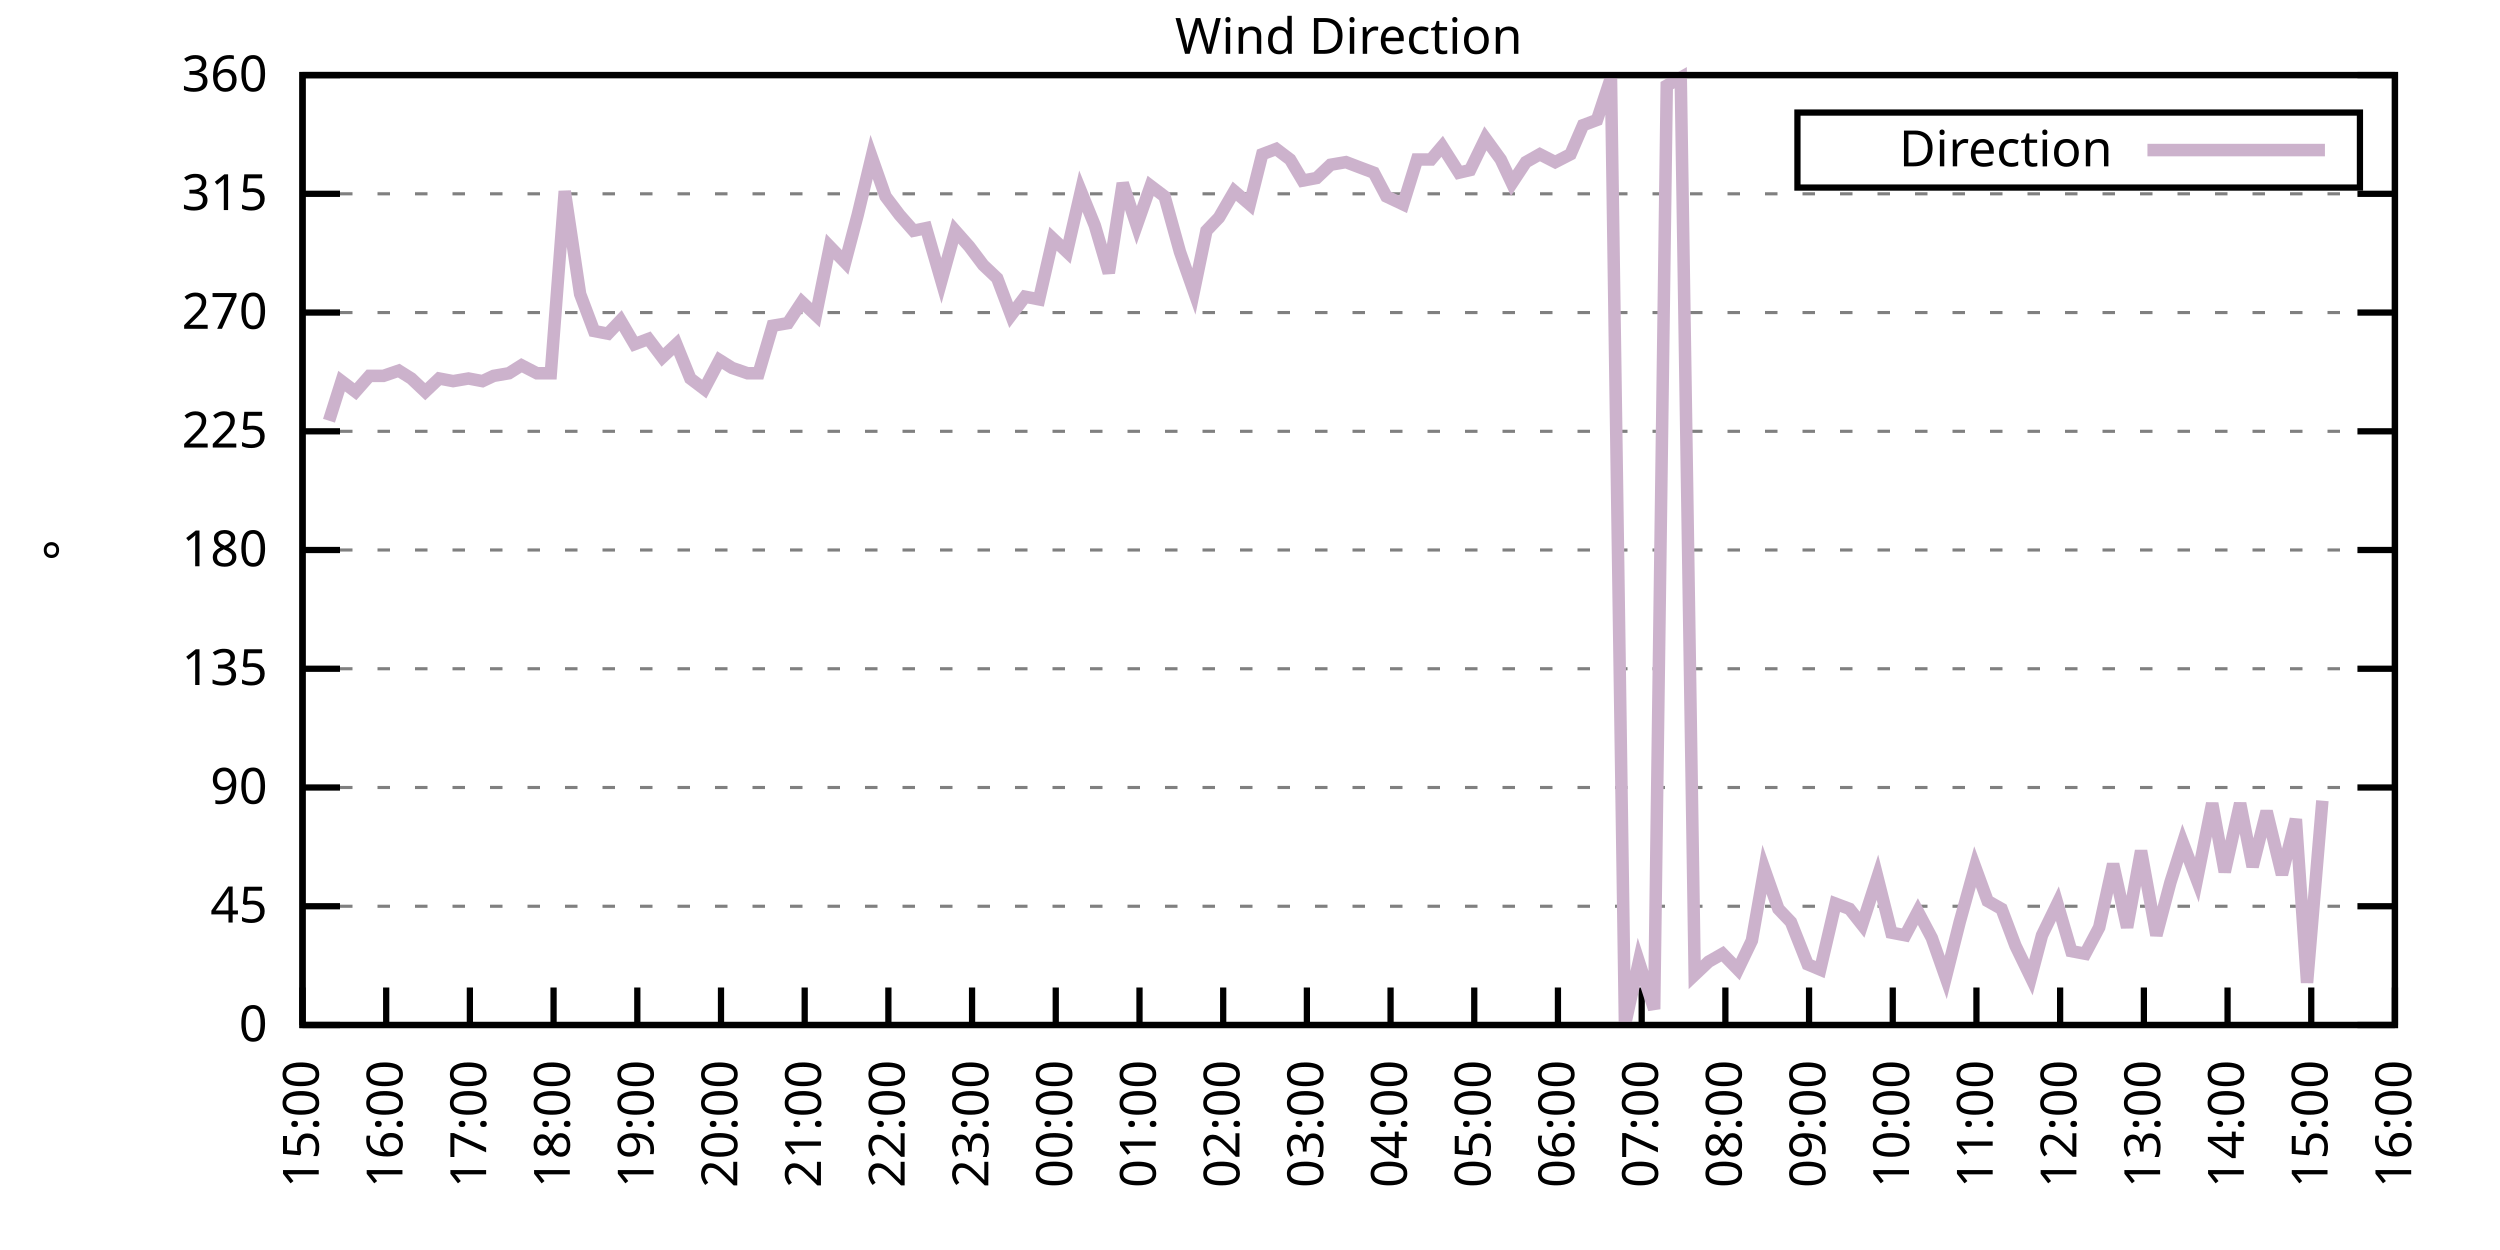
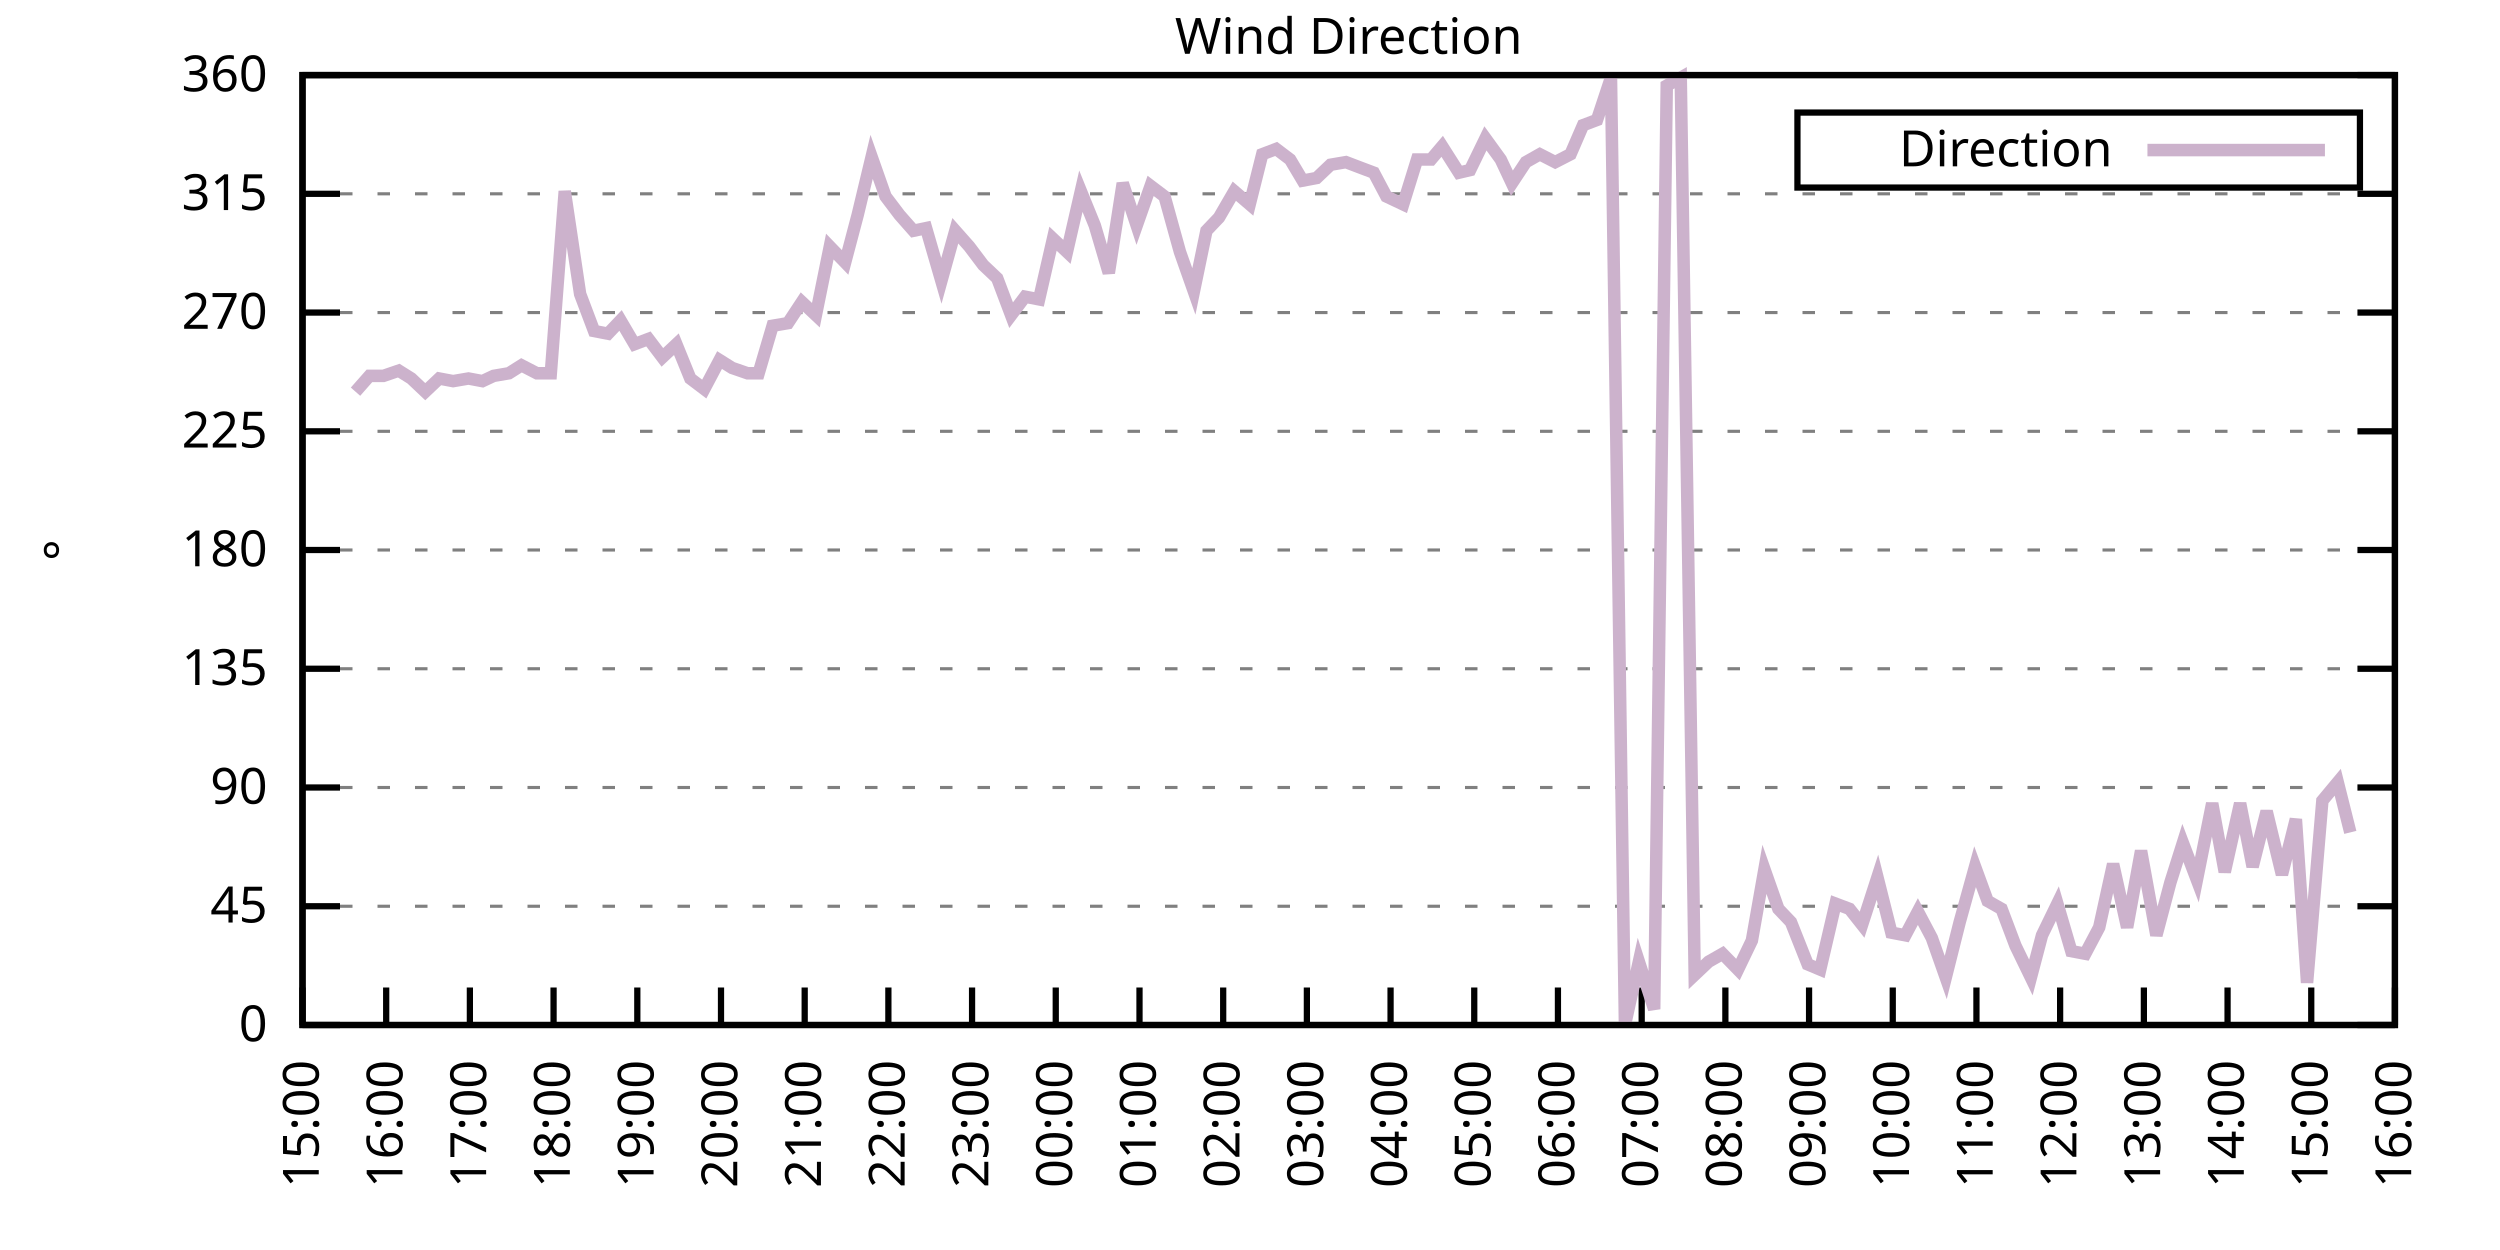
<svg xmlns="http://www.w3.org/2000/svg" xmlns:xlink="http://www.w3.org/1999/xlink" width="400" height="200" viewBox="0 0 400 200">
  <g id="gnuplot_canvas">
    <rect x="0" y="0" width="400" height="200" fill="none" />
    <defs>
      <circle id="gpDot" r="0.5" stroke-width="0.5" stroke="currentColor" />
      <path id="gpPt0" stroke-width="0.333" stroke="currentColor" d="M-1,0 h2 M0,-1 v2" />
      <path id="gpPt1" stroke-width="0.333" stroke="currentColor" d="M-1,-1 L1,1 M1,-1 L-1,1" />
      <path id="gpPt2" stroke-width="0.333" stroke="currentColor" d="M-1,0 L1,0 M0,-1 L0,1 M-1,-1 L1,1 M-1,1 L1,-1" />
      <rect id="gpPt3" stroke-width="0.333" stroke="currentColor" x="-1" y="-1" width="2" height="2" />
      <rect id="gpPt4" stroke-width="0.333" stroke="currentColor" fill="currentColor" x="-1" y="-1" width="2" height="2" />
      <circle id="gpPt5" stroke-width="0.333" stroke="currentColor" cx="0" cy="0" r="1" />
      <use xlink:href="#gpPt5" id="gpPt6" fill="currentColor" stroke="none" />
      <path id="gpPt7" stroke-width="0.333" stroke="currentColor" d="M0,-1.33 L-1.33,0.67 L1.33,0.67 z" />
      <use xlink:href="#gpPt7" id="gpPt8" fill="currentColor" stroke="none" />
      <use xlink:href="#gpPt7" id="gpPt9" stroke="currentColor" transform="rotate(180)" />
      <use xlink:href="#gpPt9" id="gpPt10" fill="currentColor" stroke="none" />
      <use xlink:href="#gpPt3" id="gpPt11" stroke="currentColor" transform="rotate(45)" />
      <use xlink:href="#gpPt11" id="gpPt12" fill="currentColor" stroke="none" />
      <path id="gpPt13" stroke-width="0.333" stroke="currentColor" d="M0,1.330 L1.265,0.411 L0.782,-1.067 L-0.782,-1.076 L-1.265,0.411 z" />
      <use xlink:href="#gpPt13" id="gpPt14" fill="currentColor" stroke="none" />
      <filter id="textbox" filterUnits="objectBoundingBox" x="0" y="0" height="1" width="1">
        <feFlood flood-color="white" flood-opacity="1" result="bgnd" />
        <feComposite in="SourceGraphic" in2="bgnd" operator="atop" />
      </filter>
      <filter id="greybox" filterUnits="objectBoundingBox" x="0" y="0" height="1" width="1">
        <feFlood flood-color="lightgrey" flood-opacity="1" result="grey" />
        <feComposite in="SourceGraphic" in2="grey" operator="atop" />
      </filter>
    </defs>
    <g fill="none" color="white" stroke="currentColor" stroke-width="1.00" stroke-linecap="butt" stroke-linejoin="miter">
</g>
    <g fill="none" color="black" stroke="currentColor" stroke-width="1.00" stroke-linecap="butt" stroke-linejoin="miter">
      <g stroke="none" shape-rendering="crispEdges">
        <polygon fill="rgb(255, 255, 255)" points="48.40,164.00 383.18,164.00 383.18,12.02 48.40,12.02 " />
      </g>
    </g>
    <g fill="none" color="black" stroke="currentColor" stroke-width="1.00" stroke-linecap="butt" stroke-linejoin="miter">
</g>
    <g fill="none" color="black" stroke="black" stroke-width="0.50" stroke-linecap="butt" stroke-linejoin="miter">
</g>
    <g fill="none" color="gray" stroke="currentColor" stroke-width="0.50" stroke-linecap="butt" stroke-linejoin="miter">
      <path stroke="gray" stroke-dasharray="2,4" class="gridline" d="M48.40,164.00 L383.19,164.00  " />
    </g>
    <g fill="none" color="gray" stroke="gray" stroke-width="1.00" stroke-linecap="butt" stroke-linejoin="miter">
</g>
    <g fill="none" color="black" stroke="currentColor" stroke-width="1.00" stroke-linecap="butt" stroke-linejoin="miter">
      <path stroke="black" d="M48.40,164.00 L54.40,164.00 M383.19,164.00 L377.19,164.00  " />
      <g transform="translate(42.80,166.60)" stroke="none" fill="black" font-family="Sans" font-size="8.00" text-anchor="end">
        <text>
          <tspan font-family="Sans"> 0</tspan>
        </text>
      </g>
    </g>
    <g fill="none" color="black" stroke="currentColor" stroke-width="1.00" stroke-linecap="butt" stroke-linejoin="miter">
</g>
    <g fill="none" color="black" stroke="black" stroke-width="0.50" stroke-linecap="butt" stroke-linejoin="miter">
</g>
    <g fill="none" color="gray" stroke="currentColor" stroke-width="0.50" stroke-linecap="butt" stroke-linejoin="miter">
      <path stroke="gray" stroke-dasharray="2,4" class="gridline" d="M48.40,145.00 L383.19,145.00  " />
    </g>
    <g fill="none" color="gray" stroke="gray" stroke-width="1.00" stroke-linecap="butt" stroke-linejoin="miter">
</g>
    <g fill="none" color="black" stroke="currentColor" stroke-width="1.00" stroke-linecap="butt" stroke-linejoin="miter">
      <path stroke="black" d="M48.40,145.00 L54.40,145.00 M383.19,145.00 L377.19,145.00  " />
      <g transform="translate(42.80,147.60)" stroke="none" fill="black" font-family="Sans" font-size="8.00" text-anchor="end">
        <text>
          <tspan font-family="Sans"> 45</tspan>
        </text>
      </g>
    </g>
    <g fill="none" color="black" stroke="currentColor" stroke-width="1.00" stroke-linecap="butt" stroke-linejoin="miter">
</g>
    <g fill="none" color="black" stroke="black" stroke-width="0.50" stroke-linecap="butt" stroke-linejoin="miter">
</g>
    <g fill="none" color="gray" stroke="currentColor" stroke-width="0.50" stroke-linecap="butt" stroke-linejoin="miter">
      <path stroke="gray" stroke-dasharray="2,4" class="gridline" d="M48.40,126.00 L383.19,126.00  " />
    </g>
    <g fill="none" color="gray" stroke="gray" stroke-width="1.00" stroke-linecap="butt" stroke-linejoin="miter">
</g>
    <g fill="none" color="black" stroke="currentColor" stroke-width="1.00" stroke-linecap="butt" stroke-linejoin="miter">
      <path stroke="black" d="M48.40,126.00 L54.40,126.00 M383.19,126.00 L377.19,126.00  " />
      <g transform="translate(42.80,128.60)" stroke="none" fill="black" font-family="Sans" font-size="8.00" text-anchor="end">
        <text>
          <tspan font-family="Sans"> 90</tspan>
        </text>
      </g>
    </g>
    <g fill="none" color="black" stroke="currentColor" stroke-width="1.00" stroke-linecap="butt" stroke-linejoin="miter">
</g>
    <g fill="none" color="black" stroke="black" stroke-width="0.50" stroke-linecap="butt" stroke-linejoin="miter">
</g>
    <g fill="none" color="gray" stroke="currentColor" stroke-width="0.50" stroke-linecap="butt" stroke-linejoin="miter">
      <path stroke="gray" stroke-dasharray="2,4" class="gridline" d="M48.40,107.00 L383.19,107.00  " />
    </g>
    <g fill="none" color="gray" stroke="gray" stroke-width="1.00" stroke-linecap="butt" stroke-linejoin="miter">
</g>
    <g fill="none" color="black" stroke="currentColor" stroke-width="1.00" stroke-linecap="butt" stroke-linejoin="miter">
      <path stroke="black" d="M48.40,107.00 L54.40,107.00 M383.19,107.00 L377.19,107.00  " />
      <g transform="translate(42.80,109.60)" stroke="none" fill="black" font-family="Sans" font-size="8.00" text-anchor="end">
        <text>
          <tspan font-family="Sans"> 135</tspan>
        </text>
      </g>
    </g>
    <g fill="none" color="black" stroke="currentColor" stroke-width="1.00" stroke-linecap="butt" stroke-linejoin="miter">
</g>
    <g fill="none" color="black" stroke="black" stroke-width="0.50" stroke-linecap="butt" stroke-linejoin="miter">
</g>
    <g fill="none" color="gray" stroke="currentColor" stroke-width="0.50" stroke-linecap="butt" stroke-linejoin="miter">
      <path stroke="gray" stroke-dasharray="2,4" class="gridline" d="M48.40,88.00 L383.19,88.00  " />
    </g>
    <g fill="none" color="gray" stroke="gray" stroke-width="1.00" stroke-linecap="butt" stroke-linejoin="miter">
</g>
    <g fill="none" color="black" stroke="currentColor" stroke-width="1.00" stroke-linecap="butt" stroke-linejoin="miter">
      <path stroke="black" d="M48.40,88.00 L54.40,88.00 M383.19,88.00 L377.19,88.00  " />
      <g transform="translate(42.80,90.60)" stroke="none" fill="black" font-family="Sans" font-size="8.00" text-anchor="end">
        <text>
          <tspan font-family="Sans"> 180</tspan>
        </text>
      </g>
    </g>
    <g fill="none" color="black" stroke="currentColor" stroke-width="1.00" stroke-linecap="butt" stroke-linejoin="miter">
</g>
    <g fill="none" color="black" stroke="black" stroke-width="0.50" stroke-linecap="butt" stroke-linejoin="miter">
</g>
    <g fill="none" color="gray" stroke="currentColor" stroke-width="0.50" stroke-linecap="butt" stroke-linejoin="miter">
      <path stroke="gray" stroke-dasharray="2,4" class="gridline" d="M48.40,69.01 L383.19,69.01  " />
    </g>
    <g fill="none" color="gray" stroke="gray" stroke-width="1.00" stroke-linecap="butt" stroke-linejoin="miter">
</g>
    <g fill="none" color="black" stroke="currentColor" stroke-width="1.00" stroke-linecap="butt" stroke-linejoin="miter">
      <path stroke="black" d="M48.40,69.01 L54.40,69.01 M383.19,69.01 L377.19,69.01  " />
      <g transform="translate(42.80,71.61)" stroke="none" fill="black" font-family="Sans" font-size="8.00" text-anchor="end">
        <text>
          <tspan font-family="Sans"> 225</tspan>
        </text>
      </g>
    </g>
    <g fill="none" color="black" stroke="currentColor" stroke-width="1.00" stroke-linecap="butt" stroke-linejoin="miter">
</g>
    <g fill="none" color="black" stroke="black" stroke-width="0.50" stroke-linecap="butt" stroke-linejoin="miter">
</g>
    <g fill="none" color="gray" stroke="currentColor" stroke-width="0.50" stroke-linecap="butt" stroke-linejoin="miter">
      <path stroke="gray" stroke-dasharray="2,4" class="gridline" d="M48.40,50.01 L383.19,50.01  " />
    </g>
    <g fill="none" color="gray" stroke="gray" stroke-width="1.00" stroke-linecap="butt" stroke-linejoin="miter">
</g>
    <g fill="none" color="black" stroke="currentColor" stroke-width="1.00" stroke-linecap="butt" stroke-linejoin="miter">
      <path stroke="black" d="M48.40,50.01 L54.40,50.01 M383.19,50.01 L377.19,50.01  " />
      <g transform="translate(42.80,52.61)" stroke="none" fill="black" font-family="Sans" font-size="8.00" text-anchor="end">
        <text>
          <tspan font-family="Sans"> 270</tspan>
        </text>
      </g>
    </g>
    <g fill="none" color="black" stroke="currentColor" stroke-width="1.00" stroke-linecap="butt" stroke-linejoin="miter">
</g>
    <g fill="none" color="black" stroke="black" stroke-width="0.50" stroke-linecap="butt" stroke-linejoin="miter">
</g>
    <g fill="none" color="gray" stroke="currentColor" stroke-width="0.50" stroke-linecap="butt" stroke-linejoin="miter">
      <path stroke="gray" stroke-dasharray="2,4" class="gridline" d="M48.40,31.01 L383.19,31.01  " />
    </g>
    <g fill="none" color="gray" stroke="gray" stroke-width="1.00" stroke-linecap="butt" stroke-linejoin="miter">
</g>
    <g fill="none" color="black" stroke="currentColor" stroke-width="1.00" stroke-linecap="butt" stroke-linejoin="miter">
      <path stroke="black" d="M48.40,31.01 L54.40,31.01 M383.19,31.01 L377.19,31.01  " />
      <g transform="translate(42.80,33.61)" stroke="none" fill="black" font-family="Sans" font-size="8.00" text-anchor="end">
        <text>
          <tspan font-family="Sans"> 315</tspan>
        </text>
      </g>
    </g>
    <g fill="none" color="black" stroke="currentColor" stroke-width="1.00" stroke-linecap="butt" stroke-linejoin="miter">
</g>
    <g fill="none" color="black" stroke="black" stroke-width="0.50" stroke-linecap="butt" stroke-linejoin="miter">
</g>
    <g fill="none" color="gray" stroke="currentColor" stroke-width="0.50" stroke-linecap="butt" stroke-linejoin="miter">
      <path stroke="gray" stroke-dasharray="2,4" class="gridline" d="M48.40,12.01 L383.19,12.01  " />
    </g>
    <g fill="none" color="gray" stroke="gray" stroke-width="1.00" stroke-linecap="butt" stroke-linejoin="miter">
</g>
    <g fill="none" color="black" stroke="currentColor" stroke-width="1.00" stroke-linecap="butt" stroke-linejoin="miter">
      <path stroke="black" d="M48.40,12.01 L54.40,12.01 M383.19,12.01 L377.19,12.01  " />
      <g transform="translate(42.80,14.61)" stroke="none" fill="black" font-family="Sans" font-size="8.00" text-anchor="end">
        <text>
          <tspan font-family="Sans"> 360</tspan>
        </text>
      </g>
    </g>
    <g fill="none" color="black" stroke="currentColor" stroke-width="1.00" stroke-linecap="butt" stroke-linejoin="miter">
      <path stroke="black" d="M48.40,164.00 L48.40,158.00  " />
      <g transform="translate(51.00,169.60) rotate(270.00)" stroke="none" fill="black" font-family="Sans" font-size="8.00" text-anchor="end">
        <text>
          <tspan font-family="Sans">15:00</tspan>
        </text>
      </g>
    </g>
    <g fill="none" color="black" stroke="currentColor" stroke-width="1.00" stroke-linecap="butt" stroke-linejoin="miter">
      <path stroke="black" d="M61.79,164.00 L61.79,158.00  " />
      <g transform="translate(64.39,169.60) rotate(270.00)" stroke="none" fill="black" font-family="Sans" font-size="8.00" text-anchor="end">
        <text>
          <tspan font-family="Sans">16:00</tspan>
        </text>
      </g>
    </g>
    <g fill="none" color="black" stroke="currentColor" stroke-width="1.00" stroke-linecap="butt" stroke-linejoin="miter">
      <path stroke="black" d="M75.18,164.00 L75.18,158.00  " />
      <g transform="translate(77.78,169.60) rotate(270.00)" stroke="none" fill="black" font-family="Sans" font-size="8.00" text-anchor="end">
        <text>
          <tspan font-family="Sans">17:00</tspan>
        </text>
      </g>
    </g>
    <g fill="none" color="black" stroke="currentColor" stroke-width="1.00" stroke-linecap="butt" stroke-linejoin="miter">
      <path stroke="black" d="M88.57,164.00 L88.57,158.00  " />
      <g transform="translate(91.17,169.60) rotate(270.00)" stroke="none" fill="black" font-family="Sans" font-size="8.00" text-anchor="end">
        <text>
          <tspan font-family="Sans">18:00</tspan>
        </text>
      </g>
    </g>
    <g fill="none" color="black" stroke="currentColor" stroke-width="1.00" stroke-linecap="butt" stroke-linejoin="miter">
      <path stroke="black" d="M101.97,164.00 L101.97,158.00  " />
      <g transform="translate(104.57,169.60) rotate(270.00)" stroke="none" fill="black" font-family="Sans" font-size="8.00" text-anchor="end">
        <text>
          <tspan font-family="Sans">19:00</tspan>
        </text>
      </g>
    </g>
    <g fill="none" color="black" stroke="currentColor" stroke-width="1.00" stroke-linecap="butt" stroke-linejoin="miter">
      <path stroke="black" d="M115.36,164.00 L115.36,158.00  " />
      <g transform="translate(117.96,169.60) rotate(270.00)" stroke="none" fill="black" font-family="Sans" font-size="8.00" text-anchor="end">
        <text>
          <tspan font-family="Sans">20:00</tspan>
        </text>
      </g>
    </g>
    <g fill="none" color="black" stroke="currentColor" stroke-width="1.00" stroke-linecap="butt" stroke-linejoin="miter">
      <path stroke="black" d="M128.75,164.00 L128.75,158.00  " />
      <g transform="translate(131.35,169.60) rotate(270.00)" stroke="none" fill="black" font-family="Sans" font-size="8.00" text-anchor="end">
        <text>
          <tspan font-family="Sans">21:00</tspan>
        </text>
      </g>
    </g>
    <g fill="none" color="black" stroke="currentColor" stroke-width="1.00" stroke-linecap="butt" stroke-linejoin="miter">
      <path stroke="black" d="M142.14,164.00 L142.14,158.00  " />
      <g transform="translate(144.74,169.60) rotate(270.00)" stroke="none" fill="black" font-family="Sans" font-size="8.00" text-anchor="end">
        <text>
          <tspan font-family="Sans">22:00</tspan>
        </text>
      </g>
    </g>
    <g fill="none" color="black" stroke="currentColor" stroke-width="1.00" stroke-linecap="butt" stroke-linejoin="miter">
      <path stroke="black" d="M155.53,164.00 L155.53,158.00  " />
      <g transform="translate(158.13,169.60) rotate(270.00)" stroke="none" fill="black" font-family="Sans" font-size="8.00" text-anchor="end">
        <text>
          <tspan font-family="Sans">23:00</tspan>
        </text>
      </g>
    </g>
    <g fill="none" color="black" stroke="currentColor" stroke-width="1.00" stroke-linecap="butt" stroke-linejoin="miter">
      <path stroke="black" d="M168.92,164.00 L168.92,158.00  " />
      <g transform="translate(171.52,169.60) rotate(270.00)" stroke="none" fill="black" font-family="Sans" font-size="8.00" text-anchor="end">
        <text>
          <tspan font-family="Sans">00:00</tspan>
        </text>
      </g>
    </g>
    <g fill="none" color="black" stroke="currentColor" stroke-width="1.00" stroke-linecap="butt" stroke-linejoin="miter">
      <path stroke="black" d="M182.32,164.00 L182.32,158.00  " />
      <g transform="translate(184.92,169.60) rotate(270.00)" stroke="none" fill="black" font-family="Sans" font-size="8.00" text-anchor="end">
        <text>
          <tspan font-family="Sans">01:00</tspan>
        </text>
      </g>
    </g>
    <g fill="none" color="black" stroke="currentColor" stroke-width="1.00" stroke-linecap="butt" stroke-linejoin="miter">
      <path stroke="black" d="M195.71,164.00 L195.71,158.00  " />
      <g transform="translate(198.31,169.60) rotate(270.00)" stroke="none" fill="black" font-family="Sans" font-size="8.00" text-anchor="end">
        <text>
          <tspan font-family="Sans">02:00</tspan>
        </text>
      </g>
    </g>
    <g fill="none" color="black" stroke="currentColor" stroke-width="1.00" stroke-linecap="butt" stroke-linejoin="miter">
      <path stroke="black" d="M209.10,164.00 L209.10,158.00  " />
      <g transform="translate(211.70,169.60) rotate(270.00)" stroke="none" fill="black" font-family="Sans" font-size="8.00" text-anchor="end">
        <text>
          <tspan font-family="Sans">03:00</tspan>
        </text>
      </g>
    </g>
    <g fill="none" color="black" stroke="currentColor" stroke-width="1.00" stroke-linecap="butt" stroke-linejoin="miter">
      <path stroke="black" d="M222.49,164.00 L222.49,158.00  " />
      <g transform="translate(225.09,169.60) rotate(270.00)" stroke="none" fill="black" font-family="Sans" font-size="8.00" text-anchor="end">
        <text>
          <tspan font-family="Sans">04:00</tspan>
        </text>
      </g>
    </g>
    <g fill="none" color="black" stroke="currentColor" stroke-width="1.00" stroke-linecap="butt" stroke-linejoin="miter">
      <path stroke="black" d="M235.88,164.00 L235.88,158.00  " />
      <g transform="translate(238.48,169.60) rotate(270.00)" stroke="none" fill="black" font-family="Sans" font-size="8.00" text-anchor="end">
        <text>
          <tspan font-family="Sans">05:00</tspan>
        </text>
      </g>
    </g>
    <g fill="none" color="black" stroke="currentColor" stroke-width="1.00" stroke-linecap="butt" stroke-linejoin="miter">
      <path stroke="black" d="M249.27,164.00 L249.27,158.00  " />
      <g transform="translate(251.87,169.60) rotate(270.00)" stroke="none" fill="black" font-family="Sans" font-size="8.00" text-anchor="end">
        <text>
          <tspan font-family="Sans">06:00</tspan>
        </text>
      </g>
    </g>
    <g fill="none" color="black" stroke="currentColor" stroke-width="1.00" stroke-linecap="butt" stroke-linejoin="miter">
      <path stroke="black" d="M262.67,164.00 L262.67,158.00  " />
      <g transform="translate(265.27,169.60) rotate(270.00)" stroke="none" fill="black" font-family="Sans" font-size="8.00" text-anchor="end">
        <text>
          <tspan font-family="Sans">07:00</tspan>
        </text>
      </g>
    </g>
    <g fill="none" color="black" stroke="currentColor" stroke-width="1.00" stroke-linecap="butt" stroke-linejoin="miter">
      <path stroke="black" d="M276.06,164.00 L276.06,158.00  " />
      <g transform="translate(278.66,169.60) rotate(270.00)" stroke="none" fill="black" font-family="Sans" font-size="8.00" text-anchor="end">
        <text>
          <tspan font-family="Sans">08:00</tspan>
        </text>
      </g>
    </g>
    <g fill="none" color="black" stroke="currentColor" stroke-width="1.00" stroke-linecap="butt" stroke-linejoin="miter">
      <path stroke="black" d="M289.45,164.00 L289.45,158.00  " />
      <g transform="translate(292.05,169.60) rotate(270.00)" stroke="none" fill="black" font-family="Sans" font-size="8.00" text-anchor="end">
        <text>
          <tspan font-family="Sans">09:00</tspan>
        </text>
      </g>
    </g>
    <g fill="none" color="black" stroke="currentColor" stroke-width="1.00" stroke-linecap="butt" stroke-linejoin="miter">
      <path stroke="black" d="M302.84,164.00 L302.84,158.00  " />
      <g transform="translate(305.44,169.60) rotate(270.00)" stroke="none" fill="black" font-family="Sans" font-size="8.00" text-anchor="end">
        <text>
          <tspan font-family="Sans">10:00</tspan>
        </text>
      </g>
    </g>
    <g fill="none" color="black" stroke="currentColor" stroke-width="1.00" stroke-linecap="butt" stroke-linejoin="miter">
      <path stroke="black" d="M316.23,164.00 L316.23,158.00  " />
      <g transform="translate(318.83,169.60) rotate(270.00)" stroke="none" fill="black" font-family="Sans" font-size="8.00" text-anchor="end">
        <text>
          <tspan font-family="Sans">11:00</tspan>
        </text>
      </g>
    </g>
    <g fill="none" color="black" stroke="currentColor" stroke-width="1.00" stroke-linecap="butt" stroke-linejoin="miter">
      <path stroke="black" d="M329.62,164.00 L329.62,158.00  " />
      <g transform="translate(332.22,169.60) rotate(270.00)" stroke="none" fill="black" font-family="Sans" font-size="8.00" text-anchor="end">
        <text>
          <tspan font-family="Sans">12:00</tspan>
        </text>
      </g>
    </g>
    <g fill="none" color="black" stroke="currentColor" stroke-width="1.00" stroke-linecap="butt" stroke-linejoin="miter">
      <path stroke="black" d="M343.02,164.00 L343.02,158.00  " />
      <g transform="translate(345.62,169.60) rotate(270.00)" stroke="none" fill="black" font-family="Sans" font-size="8.00" text-anchor="end">
        <text>
          <tspan font-family="Sans">13:00</tspan>
        </text>
      </g>
    </g>
    <g fill="none" color="black" stroke="currentColor" stroke-width="1.00" stroke-linecap="butt" stroke-linejoin="miter">
      <path stroke="black" d="M356.41,164.00 L356.41,158.00  " />
      <g transform="translate(359.01,169.60) rotate(270.00)" stroke="none" fill="black" font-family="Sans" font-size="8.00" text-anchor="end">
        <text>
          <tspan font-family="Sans">14:00</tspan>
        </text>
      </g>
    </g>
    <g fill="none" color="black" stroke="currentColor" stroke-width="1.00" stroke-linecap="butt" stroke-linejoin="miter">
      <path stroke="black" d="M369.80,164.00 L369.80,158.00  " />
      <g transform="translate(372.40,169.60) rotate(270.00)" stroke="none" fill="black" font-family="Sans" font-size="8.00" text-anchor="end">
        <text>
          <tspan font-family="Sans">15:00</tspan>
        </text>
      </g>
    </g>
    <g fill="none" color="black" stroke="currentColor" stroke-width="1.00" stroke-linecap="butt" stroke-linejoin="miter">
      <path stroke="black" d="M383.19,164.00 L383.19,158.00  " />
      <g transform="translate(385.79,169.60) rotate(270.00)" stroke="none" fill="black" font-family="Sans" font-size="8.00" text-anchor="end">
        <text>
          <tspan font-family="Sans">16:00</tspan>
        </text>
      </g>
    </g>
    <g fill="none" color="black" stroke="currentColor" stroke-width="1.00" stroke-linecap="butt" stroke-linejoin="miter">
</g>
    <g fill="none" color="black" stroke="currentColor" stroke-width="1.00" stroke-linecap="butt" stroke-linejoin="miter">
      <path stroke="black" d="M48.40,12.01 L48.40,164.00 L383.19,164.00 L383.19,12.01 L48.40,12.01 Z  " />
    </g>
    <g fill="none" color="black" stroke="currentColor" stroke-width="1.00" stroke-linecap="butt" stroke-linejoin="miter">
</g>
    <g fill="none" color="black" stroke="currentColor" stroke-width="1.00" stroke-linecap="butt" stroke-linejoin="miter">
      <path stroke="black" d="M287.59,30.01 L287.59,18.01 L377.59,18.01 L377.59,30.01 L287.59,30.01 Z  " />
    </g>
    <g id="Wind_direction_plot_1">
      <g fill="none" color="white" stroke="black" stroke-width="2.00" stroke-linecap="butt" stroke-linejoin="miter">
</g>
      <g fill="none" color="black" stroke="currentColor" stroke-width="2.00" stroke-linecap="butt" stroke-linejoin="miter">
        <g transform="translate(337.99,26.61)" stroke="none" fill="black" font-family="Sans" font-size="8.00" text-anchor="end">
          <text>
            <tspan font-family="Sans">Direction</tspan>
          </text>
        </g>
      </g>
      <g fill="none" color="black" stroke="currentColor" stroke-width="2.00" stroke-linecap="butt" stroke-linejoin="miter">
-         <path stroke="rgb(204, 178, 204)" d="M343.59,24.01 L371.99,24.01 M52.64,67.32 L54.65,60.98 L56.88,62.67 L59.11,60.14 L61.35,60.14 L63.80,59.30   L65.81,60.56 L68.04,62.67 L70.27,60.56 L72.50,60.98 L74.96,60.56 L77.19,60.98 L78.98,60.14 L81.43,59.72   L83.44,58.45 L85.90,59.72 L88.13,59.72 L90.36,30.59 L92.82,47.05 L95.05,52.96 L97.28,53.39 L99.29,51.27   L101.52,55.07 L103.75,54.23 L105.98,57.18 L108.22,55.07 L110.45,60.56 L112.68,62.25 L115.13,57.61 L117.14,58.87   L119.60,59.72 L121.38,59.72 L123.62,52.12 L126.07,51.70 L128.30,48.32 L130.54,50.43 L132.77,39.45 L135.22,41.99   L137.23,34.39 L139.46,25.10 L141.69,31.43 L143.93,34.39 L146.16,36.92 L148.17,36.50 L150.62,44.94 L152.85,36.92   L155.09,39.45 L157.32,42.41 L159.55,44.52 L161.78,50.43 L164.01,47.47 L166.25,47.90 L168.48,38.19 L170.71,40.30   L172.94,30.59 L175.17,36.08 L177.41,43.67 L179.64,29.32 L181.87,36.08 L184.10,29.74 L186.33,31.43 L188.79,40.30   L191.02,46.63 L193.03,36.92 L195.04,34.81 L197.49,30.59 L199.95,32.70 L201.96,24.68 L204.19,23.83 L206.42,25.52   L208.43,28.90 L210.66,28.48 L212.89,26.36 L215.35,25.94 L217.58,26.79 L219.81,27.63 L221.82,31.43 L224.50,32.70   L226.73,25.52 L228.96,25.52 L230.75,23.41 L233.43,27.63 L235.21,27.21 L237.67,22.14 L240.12,25.52 L241.91,29.32   L244.14,25.94 L246.37,24.68 L248.83,25.94 L251.28,24.68 L253.29,20.03 L255.52,19.19 L257.76,12.43 L259.99,164.00   L262.22,153.87 L264.67,161.47 L266.68,13.70 L268.92,12.43 L271.15,155.98 L273.38,153.87 L275.61,152.60 L278.07,155.13   L280.30,150.49 L282.31,139.09 L284.54,145.42 L286.55,147.53 L289.23,154.29 L291.23,155.13 L293.69,144.58 L295.92,145.42   L297.93,147.96 L300.39,140.36 L302.62,149.22 L304.85,149.65 L306.86,145.85 L309.09,150.07 L311.32,156.40 L313.55,147.53   L316.01,138.67 L318.02,144.16 L320.25,145.42 L322.48,151.33 L324.94,156.40 L326.72,149.65 L329.18,144.58 L331.41,152.18   L333.64,152.60 L335.87,148.38 L338.10,138.25 L340.34,148.38 L342.57,136.14 L345.02,149.65 L347.26,141.20 L349.26,134.87   L351.50,140.78 L353.95,128.54 L355.96,139.51 L358.42,128.54 L360.42,138.67 L362.66,129.80 L365.11,139.93 L367.34,131.07   L369.13,157.24 L371.58,128.11  " />
+         <path stroke="rgb(204, 178, 204)" d="M343.59,24.01 L371.99,24.01 M56.88,62.67 L59.11,60.14 L61.35,60.14 L63.80,59.30 L65.81,60.56 L68.04,62.67   L70.27,60.56 L72.50,60.98 L74.96,60.56 L77.19,60.98 L78.98,60.14 L81.43,59.72 L83.44,58.45 L85.90,59.72   L88.13,59.72 L90.36,30.59 L92.82,47.05 L95.05,52.96 L97.28,53.39 L99.29,51.27 L101.52,55.07 L103.75,54.23   L105.98,57.18 L108.22,55.07 L110.45,60.56 L112.68,62.25 L115.13,57.61 L117.14,58.87 L119.60,59.72 L121.38,59.72   L123.62,52.12 L126.07,51.70 L128.30,48.32 L130.54,50.43 L132.77,39.45 L135.22,41.99 L137.23,34.39 L139.46,25.10   L141.69,31.43 L143.93,34.39 L146.16,36.92 L148.17,36.50 L150.62,44.94 L152.85,36.92 L155.09,39.45 L157.32,42.41   L159.55,44.52 L161.78,50.43 L164.01,47.47 L166.25,47.90 L168.48,38.19 L170.71,40.30 L172.94,30.59 L175.17,36.08   L177.41,43.67 L179.64,29.32 L181.87,36.08 L184.10,29.74 L186.33,31.43 L188.79,40.30 L191.02,46.63 L193.03,36.92   L195.04,34.81 L197.49,30.59 L199.95,32.70 L201.96,24.68 L204.19,23.83 L206.42,25.52 L208.43,28.90 L210.66,28.48   L212.89,26.36 L215.35,25.94 L217.58,26.79 L219.81,27.63 L221.82,31.43 L224.50,32.70 L226.73,25.52 L228.96,25.52   L230.75,23.41 L233.43,27.63 L235.21,27.21 L237.67,22.14 L240.12,25.52 L241.91,29.32 L244.14,25.94 L246.37,24.68   L248.83,25.94 L251.28,24.68 L253.29,20.03 L255.52,19.19 L257.76,12.43 L259.99,164.00 L262.22,153.87 L264.67,161.47   L266.68,13.70 L268.92,12.43 L271.15,155.98 L273.38,153.87 L275.61,152.60 L278.07,155.13 L280.30,150.49 L282.31,139.09   L284.54,145.42 L286.55,147.53 L289.23,154.29 L291.23,155.13 L293.69,144.58 L295.92,145.42 L297.93,147.96 L300.39,140.36   L302.62,149.22 L304.85,149.65 L306.86,145.85 L309.09,150.07 L311.32,156.40 L313.55,147.53 L316.01,138.67 L318.02,144.16   L320.25,145.42 L322.48,151.33 L324.94,156.40 L326.72,149.65 L329.18,144.58 L331.41,152.18 L333.64,152.60 L335.87,148.38   L338.10,138.25 L340.34,148.38 L342.57,136.14 L345.02,149.65 L347.26,141.20 L349.26,134.87 L351.50,140.78 L353.95,128.54   L355.96,139.51 L358.42,128.54 L360.42,138.67 L362.66,129.80 L365.11,139.93 L367.34,131.07 L369.13,157.24 L371.58,128.11   L374.04,125.16 L376.05,133.18  " />
      </g>
    </g>
    <g fill="none" color="black" stroke="currentColor" stroke-width="2.00" stroke-linecap="butt" stroke-linejoin="miter">
</g>
    <g fill="none" color="black" stroke="black" stroke-width="1.00" stroke-linecap="butt" stroke-linejoin="miter">
</g>
    <g fill="none" color="black" stroke="currentColor" stroke-width="1.00" stroke-linecap="butt" stroke-linejoin="miter">
      <path stroke="black" d="M48.40,12.01 L48.40,164.00 L383.19,164.00 L383.19,12.01 L48.40,12.01 Z  " />
      <g transform="translate(12.80,88.01) rotate(270.00)" stroke="none" fill="black" font-family="Sans" font-size="8.00" text-anchor="middle">
        <text>
          <tspan font-family="Sans">°</tspan>
        </text>
      </g>
    </g>
    <g fill="none" color="black" stroke="currentColor" stroke-width="1.00" stroke-linecap="butt" stroke-linejoin="miter">
</g>
    <g fill="none" color="black" stroke="currentColor" stroke-width="1.00" stroke-linecap="butt" stroke-linejoin="miter">
      <g transform="translate(215.79,8.61)" stroke="none" fill="black" font-family="Sans" font-size="8.00" text-anchor="middle">
        <text>
          <tspan font-family="Sans">Wind Direction</tspan>
        </text>
      </g>
    </g>
    <g fill="none" color="black" stroke="currentColor" stroke-width="1.00" stroke-linecap="butt" stroke-linejoin="miter">
</g>
  </g>
</svg>
